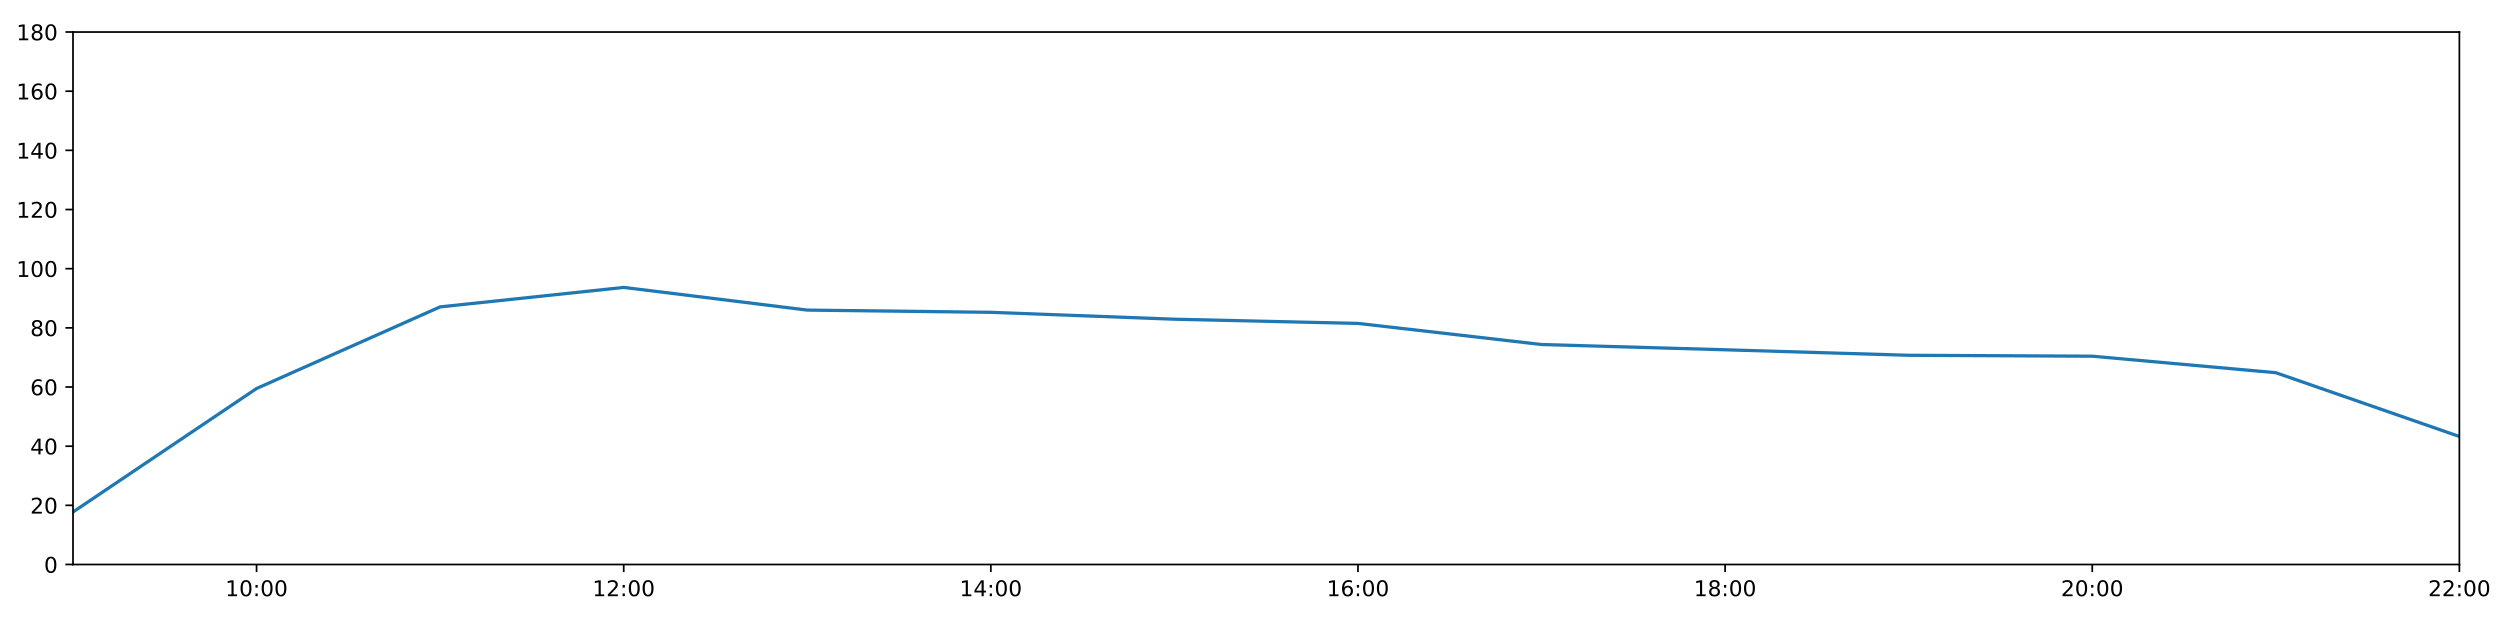
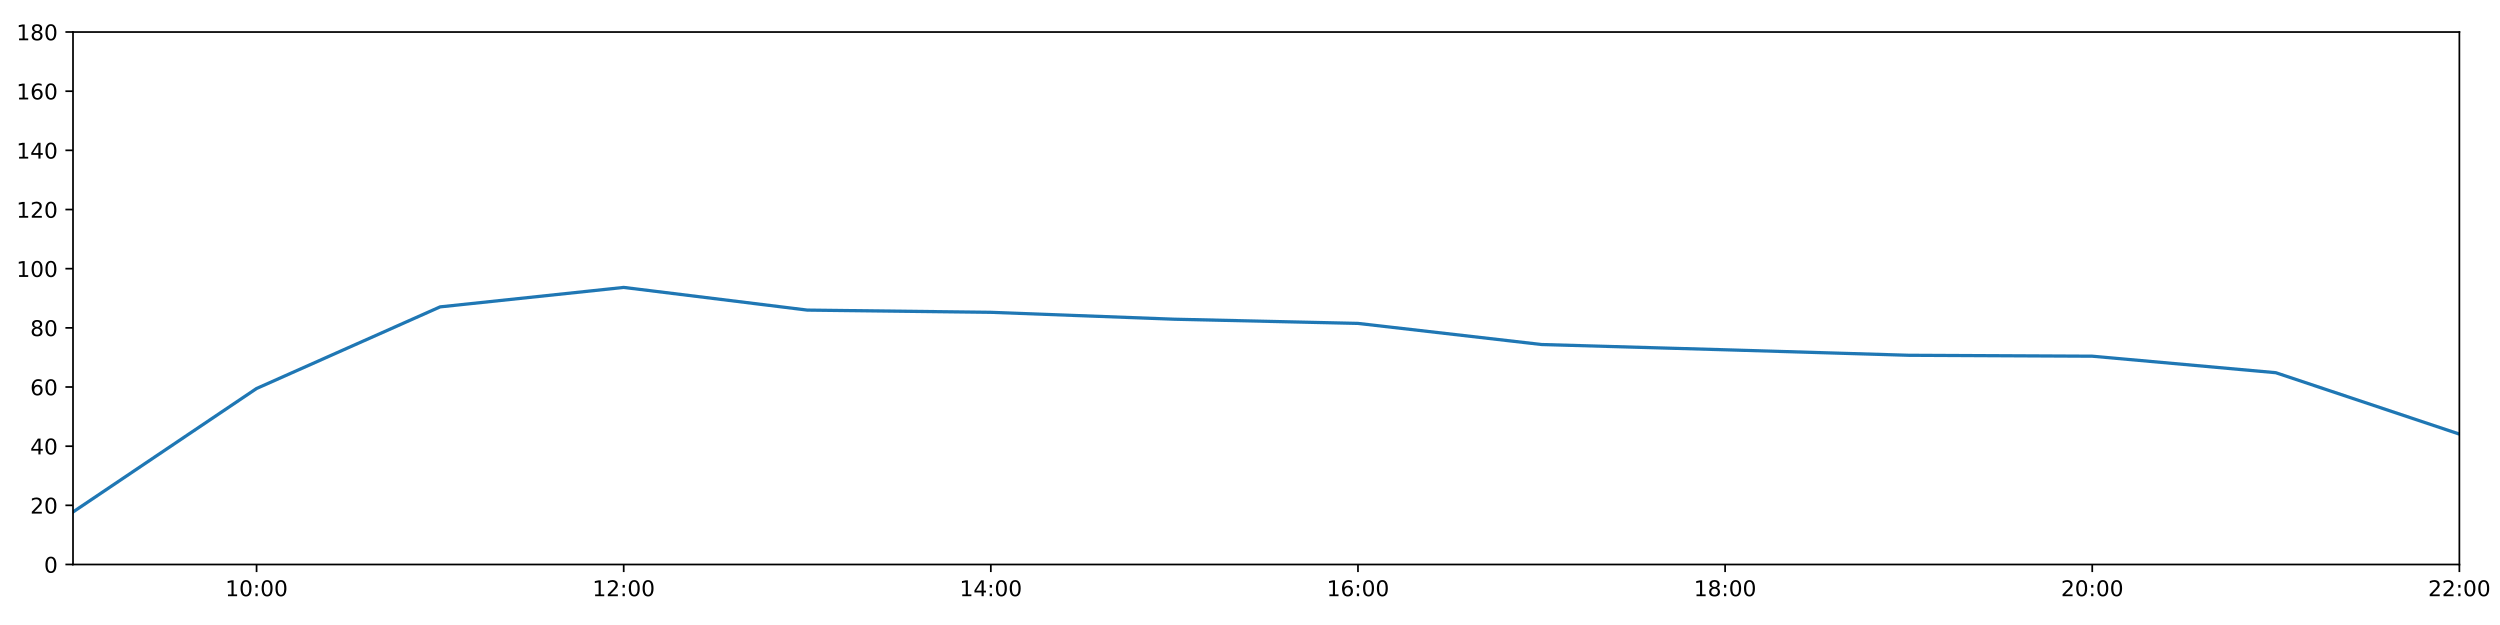
<svg xmlns="http://www.w3.org/2000/svg" xmlns:xlink="http://www.w3.org/1999/xlink" height="288pt" version="1.1" viewBox="0 0 1152 288" width="1152pt">
  <defs>
    <style type="text/css">
*{stroke-linecap:butt;stroke-linejoin:round;}
  </style>
  </defs>
  <g id="figure_1">
    <g id="patch_1">
      <path d="M 0 288  L 1152 288  L 1152 0  L 0 0  z " style="fill:#ffffff;" />
    </g>
    <g id="axes_1">
      <g id="patch_2">
        <path d="M 33.64 260.12  L 1133.28 260.12  L 1133.28 14.76  L 33.64 14.76  z " style="fill:#ffffff;" />
      </g>
      <g id="matplotlib.axis_1">
        <g id="xtick_1">
          <g id="line2d_1">
            <defs>
-               <path d="M 0 0  L 0 3.5  " id="mcda0a509e3" style="stroke:#000000;stroke-width:0.8;" />
-             </defs>
-             <g>
-               <use style="stroke:#000000;stroke-width:0.8;" x="118.228" xlink:href="#mcda0a509e3" y="260.12" />
+               <path d="M 0 0  L 0 3.5  " id="maff2915be7" style="stroke:#000000;stroke-width:0.8;" />
+             </defs>
+             <g>
+               <use style="stroke:#000000;stroke-width:0.8;" x="118.228" xlink:href="#maff2915be7" y="260.12" />
            </g>
          </g>
          <g id="text_1">
            <defs>
              <path d="M 12.406 8.297  L 28.516 8.297  L 28.516 63.922  L 10.984 60.406  L 10.984 69.391  L 28.422 72.906  L 38.281 72.906  L 38.281 8.297  L 54.391 8.297  L 54.391 0  L 12.406 0  z " id="DejaVuSans-49" />
              <path d="M 31.781 66.406  Q 24.172 66.406 20.328 58.906  Q 16.5 51.422 16.5 36.375  Q 16.5 21.391 20.328 13.891  Q 24.172 6.391 31.781 6.391  Q 39.453 6.391 43.281 13.891  Q 47.125 21.391 47.125 36.375  Q 47.125 51.422 43.281 58.906  Q 39.453 66.406 31.781 66.406  z M 31.781 74.219  Q 44.047 74.219 50.516 64.516  Q 56.984 54.828 56.984 36.375  Q 56.984 17.969 50.516 8.266  Q 44.047 -1.422 31.781 -1.422  Q 19.531 -1.422 13.062 8.266  Q 6.594 17.969 6.594 36.375  Q 6.594 54.828 13.062 64.516  Q 19.531 74.219 31.781 74.219  z " id="DejaVuSans-48" />
              <path d="M 11.719 12.406  L 22.016 12.406  L 22.016 0  L 11.719 0  z M 11.719 51.703  L 22.016 51.703  L 22.016 39.312  L 11.719 39.312  z " id="DejaVuSans-58" />
            </defs>
            <g transform="translate(103.8183 274.7184)scale(0.1 -0.1)">
              <use xlink:href="#DejaVuSans-49" />
              <use x="63.623" xlink:href="#DejaVuSans-48" />
              <use x="127.246" xlink:href="#DejaVuSans-58" />
              <use x="160.938" xlink:href="#DejaVuSans-48" />
              <use x="224.561" xlink:href="#DejaVuSans-48" />
            </g>
          </g>
        </g>
        <g id="xtick_2">
          <g id="line2d_2">
            <g>
-               <use style="stroke:#000000;stroke-width:0.8;" x="287.403" xlink:href="#mcda0a509e3" y="260.12" />
+               <use style="stroke:#000000;stroke-width:0.8;" x="287.403" xlink:href="#maff2915be7" y="260.12" />
            </g>
          </g>
          <g id="text_2">
            <defs>
              <path d="M 19.188 8.297  L 53.609 8.297  L 53.609 0  L 7.328 0  L 7.328 8.297  Q 12.938 14.109 22.625 23.891  Q 32.328 33.688 34.812 36.531  Q 39.547 41.844 41.422 45.531  Q 43.312 49.219 43.312 52.781  Q 43.312 58.594 39.234 62.25  Q 35.156 65.922 28.609 65.922  Q 23.969 65.922 18.812 64.312  Q 13.672 62.703 7.812 59.422  L 7.812 69.391  Q 13.766 71.781 18.938 73  Q 24.125 74.219 28.422 74.219  Q 39.75 74.219 46.484 68.547  Q 53.219 62.891 53.219 53.422  Q 53.219 48.922 51.531 44.891  Q 49.859 40.875 45.406 35.406  Q 44.188 33.984 37.641 27.219  Q 31.109 20.453 19.188 8.297  z " id="DejaVuSans-50" />
            </defs>
            <g transform="translate(272.9937 274.7184)scale(0.1 -0.1)">
              <use xlink:href="#DejaVuSans-49" />
              <use x="63.623" xlink:href="#DejaVuSans-50" />
              <use x="127.246" xlink:href="#DejaVuSans-58" />
              <use x="160.938" xlink:href="#DejaVuSans-48" />
              <use x="224.561" xlink:href="#DejaVuSans-48" />
            </g>
          </g>
        </g>
        <g id="xtick_3">
          <g id="line2d_3">
            <g>
-               <use style="stroke:#000000;stroke-width:0.8;" x="456.578" xlink:href="#mcda0a509e3" y="260.12" />
+               <use style="stroke:#000000;stroke-width:0.8;" x="456.578" xlink:href="#maff2915be7" y="260.12" />
            </g>
          </g>
          <g id="text_3">
            <defs>
              <path d="M 37.797 64.312  L 12.891 25.391  L 37.797 25.391  z M 35.203 72.906  L 47.609 72.906  L 47.609 25.391  L 58.016 25.391  L 58.016 17.188  L 47.609 17.188  L 47.609 0  L 37.797 0  L 37.797 17.188  L 4.891 17.188  L 4.891 26.703  z " id="DejaVuSans-52" />
            </defs>
            <g transform="translate(442.1691 274.7184)scale(0.1 -0.1)">
              <use xlink:href="#DejaVuSans-49" />
              <use x="63.623" xlink:href="#DejaVuSans-52" />
              <use x="127.246" xlink:href="#DejaVuSans-58" />
              <use x="160.938" xlink:href="#DejaVuSans-48" />
              <use x="224.561" xlink:href="#DejaVuSans-48" />
            </g>
          </g>
        </g>
        <g id="xtick_4">
          <g id="line2d_4">
            <g>
-               <use style="stroke:#000000;stroke-width:0.8;" x="625.754" xlink:href="#mcda0a509e3" y="260.12" />
+               <use style="stroke:#000000;stroke-width:0.8;" x="625.754" xlink:href="#maff2915be7" y="260.12" />
            </g>
          </g>
          <g id="text_4">
            <defs>
              <path d="M 33.016 40.375  Q 26.375 40.375 22.484 35.828  Q 18.609 31.297 18.609 23.391  Q 18.609 15.531 22.484 10.953  Q 26.375 6.391 33.016 6.391  Q 39.656 6.391 43.531 10.953  Q 47.406 15.531 47.406 23.391  Q 47.406 31.297 43.531 35.828  Q 39.656 40.375 33.016 40.375  z M 52.594 71.297  L 52.594 62.312  Q 48.875 64.062 45.094 64.984  Q 41.312 65.922 37.594 65.922  Q 27.828 65.922 22.672 59.328  Q 17.531 52.734 16.797 39.406  Q 19.672 43.656 24.016 45.922  Q 28.375 48.188 33.594 48.188  Q 44.578 48.188 50.953 41.516  Q 57.328 34.859 57.328 23.391  Q 57.328 12.156 50.688 5.359  Q 44.047 -1.422 33.016 -1.422  Q 20.359 -1.422 13.672 8.266  Q 6.984 17.969 6.984 36.375  Q 6.984 53.656 15.188 63.938  Q 23.391 74.219 37.203 74.219  Q 40.922 74.219 44.703 73.484  Q 48.484 72.75 52.594 71.297  z " id="DejaVuSans-54" />
            </defs>
            <g transform="translate(611.3445 274.7184)scale(0.1 -0.1)">
              <use xlink:href="#DejaVuSans-49" />
              <use x="63.623" xlink:href="#DejaVuSans-54" />
              <use x="127.246" xlink:href="#DejaVuSans-58" />
              <use x="160.938" xlink:href="#DejaVuSans-48" />
              <use x="224.561" xlink:href="#DejaVuSans-48" />
            </g>
          </g>
        </g>
        <g id="xtick_5">
          <g id="line2d_5">
            <g>
-               <use style="stroke:#000000;stroke-width:0.8;" x="794.929" xlink:href="#mcda0a509e3" y="260.12" />
+               <use style="stroke:#000000;stroke-width:0.8;" x="794.929" xlink:href="#maff2915be7" y="260.12" />
            </g>
          </g>
          <g id="text_5">
            <defs>
              <path d="M 31.781 34.625  Q 24.75 34.625 20.719 30.859  Q 16.703 27.094 16.703 20.516  Q 16.703 13.922 20.719 10.156  Q 24.75 6.391 31.781 6.391  Q 38.812 6.391 42.859 10.172  Q 46.922 13.969 46.922 20.516  Q 46.922 27.094 42.891 30.859  Q 38.875 34.625 31.781 34.625  z M 21.922 38.812  Q 15.578 40.375 12.031 44.719  Q 8.5 49.078 8.5 55.328  Q 8.5 64.062 14.719 69.141  Q 20.953 74.219 31.781 74.219  Q 42.672 74.219 48.875 69.141  Q 55.078 64.062 55.078 55.328  Q 55.078 49.078 51.531 44.719  Q 48 40.375 41.703 38.812  Q 48.828 37.156 52.797 32.312  Q 56.781 27.484 56.781 20.516  Q 56.781 9.906 50.312 4.234  Q 43.844 -1.422 31.781 -1.422  Q 19.734 -1.422 13.25 4.234  Q 6.781 9.906 6.781 20.516  Q 6.781 27.484 10.781 32.312  Q 14.797 37.156 21.922 38.812  z M 18.312 54.391  Q 18.312 48.734 21.844 45.562  Q 25.391 42.391 31.781 42.391  Q 38.141 42.391 41.719 45.562  Q 45.312 48.734 45.312 54.391  Q 45.312 60.062 41.719 63.234  Q 38.141 66.406 31.781 66.406  Q 25.391 66.406 21.844 63.234  Q 18.312 60.062 18.312 54.391  z " id="DejaVuSans-56" />
            </defs>
            <g transform="translate(780.5199 274.7184)scale(0.1 -0.1)">
              <use xlink:href="#DejaVuSans-49" />
              <use x="63.623" xlink:href="#DejaVuSans-56" />
              <use x="127.246" xlink:href="#DejaVuSans-58" />
              <use x="160.938" xlink:href="#DejaVuSans-48" />
              <use x="224.561" xlink:href="#DejaVuSans-48" />
            </g>
          </g>
        </g>
        <g id="xtick_6">
          <g id="line2d_6">
            <g>
-               <use style="stroke:#000000;stroke-width:0.8;" x="964.105" xlink:href="#mcda0a509e3" y="260.12" />
+               <use style="stroke:#000000;stroke-width:0.8;" x="964.105" xlink:href="#maff2915be7" y="260.12" />
            </g>
          </g>
          <g id="text_6">
            <g transform="translate(949.6952 274.7184)scale(0.1 -0.1)">
              <use xlink:href="#DejaVuSans-50" />
              <use x="63.623" xlink:href="#DejaVuSans-48" />
              <use x="127.246" xlink:href="#DejaVuSans-58" />
              <use x="160.938" xlink:href="#DejaVuSans-48" />
              <use x="224.561" xlink:href="#DejaVuSans-48" />
            </g>
          </g>
        </g>
        <g id="xtick_7">
          <g id="line2d_7">
            <g>
-               <use style="stroke:#000000;stroke-width:0.8;" x="1133.28" xlink:href="#mcda0a509e3" y="260.12" />
+               <use style="stroke:#000000;stroke-width:0.8;" x="1133.28" xlink:href="#maff2915be7" y="260.12" />
            </g>
          </g>
          <g id="text_7">
            <g transform="translate(1118.871 274.7184)scale(0.1 -0.1)">
              <use xlink:href="#DejaVuSans-50" />
              <use x="63.623" xlink:href="#DejaVuSans-50" />
              <use x="127.246" xlink:href="#DejaVuSans-58" />
              <use x="160.938" xlink:href="#DejaVuSans-48" />
              <use x="224.561" xlink:href="#DejaVuSans-48" />
            </g>
          </g>
        </g>
      </g>
      <g id="matplotlib.axis_2">
        <g id="ytick_1">
          <g id="line2d_8">
            <defs>
-               <path d="M 0 0  L -3.5 0  " id="m654141bfc0" style="stroke:#000000;stroke-width:0.8;" />
-             </defs>
-             <g>
-               <use style="stroke:#000000;stroke-width:0.8;" x="33.64" xlink:href="#m654141bfc0" y="260.12" />
+               <path d="M 0 0  L -3.5 0  " id="mf2f66087d5" style="stroke:#000000;stroke-width:0.8;" />
+             </defs>
+             <g>
+               <use style="stroke:#000000;stroke-width:0.8;" x="33.64" xlink:href="#mf2f66087d5" y="260.12" />
            </g>
          </g>
          <g id="text_8">
            <g transform="translate(20.2775 263.9192)scale(0.1 -0.1)">
              <use xlink:href="#DejaVuSans-48" />
            </g>
          </g>
        </g>
        <g id="ytick_2">
          <g id="line2d_9">
            <g>
-               <use style="stroke:#000000;stroke-width:0.8;" x="33.64" xlink:href="#m654141bfc0" y="232.858" />
+               <use style="stroke:#000000;stroke-width:0.8;" x="33.64" xlink:href="#mf2f66087d5" y="232.858" />
            </g>
          </g>
          <g id="text_9">
            <g transform="translate(13.915 236.657)scale(0.1 -0.1)">
              <use xlink:href="#DejaVuSans-50" />
              <use x="63.623" xlink:href="#DejaVuSans-48" />
            </g>
          </g>
        </g>
        <g id="ytick_3">
          <g id="line2d_10">
            <g>
-               <use style="stroke:#000000;stroke-width:0.8;" x="33.64" xlink:href="#m654141bfc0" y="205.596" />
+               <use style="stroke:#000000;stroke-width:0.8;" x="33.64" xlink:href="#mf2f66087d5" y="205.596" />
            </g>
          </g>
          <g id="text_10">
            <g transform="translate(13.915 209.3948)scale(0.1 -0.1)">
              <use xlink:href="#DejaVuSans-52" />
              <use x="63.623" xlink:href="#DejaVuSans-48" />
            </g>
          </g>
        </g>
        <g id="ytick_4">
          <g id="line2d_11">
            <g>
-               <use style="stroke:#000000;stroke-width:0.8;" x="33.64" xlink:href="#m654141bfc0" y="178.333" />
+               <use style="stroke:#000000;stroke-width:0.8;" x="33.64" xlink:href="#mf2f66087d5" y="178.333" />
            </g>
          </g>
          <g id="text_11">
            <g transform="translate(13.915 182.1326)scale(0.1 -0.1)">
              <use xlink:href="#DejaVuSans-54" />
              <use x="63.623" xlink:href="#DejaVuSans-48" />
            </g>
          </g>
        </g>
        <g id="ytick_5">
          <g id="line2d_12">
            <g>
-               <use style="stroke:#000000;stroke-width:0.8;" x="33.64" xlink:href="#m654141bfc0" y="151.071" />
+               <use style="stroke:#000000;stroke-width:0.8;" x="33.64" xlink:href="#mf2f66087d5" y="151.071" />
            </g>
          </g>
          <g id="text_12">
            <g transform="translate(13.915 154.8703)scale(0.1 -0.1)">
              <use xlink:href="#DejaVuSans-56" />
              <use x="63.623" xlink:href="#DejaVuSans-48" />
            </g>
          </g>
        </g>
        <g id="ytick_6">
          <g id="line2d_13">
            <g>
-               <use style="stroke:#000000;stroke-width:0.8;" x="33.64" xlink:href="#m654141bfc0" y="123.809" />
+               <use style="stroke:#000000;stroke-width:0.8;" x="33.64" xlink:href="#mf2f66087d5" y="123.809" />
            </g>
          </g>
          <g id="text_13">
            <g transform="translate(7.5525 127.6081)scale(0.1 -0.1)">
              <use xlink:href="#DejaVuSans-49" />
              <use x="63.623" xlink:href="#DejaVuSans-48" />
              <use x="127.246" xlink:href="#DejaVuSans-48" />
            </g>
          </g>
        </g>
        <g id="ytick_7">
          <g id="line2d_14">
            <g>
-               <use style="stroke:#000000;stroke-width:0.8;" x="33.64" xlink:href="#m654141bfc0" y="96.547" />
+               <use style="stroke:#000000;stroke-width:0.8;" x="33.64" xlink:href="#mf2f66087d5" y="96.547" />
            </g>
          </g>
          <g id="text_14">
            <g transform="translate(7.5525 100.3459)scale(0.1 -0.1)">
              <use xlink:href="#DejaVuSans-49" />
              <use x="63.623" xlink:href="#DejaVuSans-50" />
              <use x="127.246" xlink:href="#DejaVuSans-48" />
            </g>
          </g>
        </g>
        <g id="ytick_8">
          <g id="line2d_15">
            <g>
-               <use style="stroke:#000000;stroke-width:0.8;" x="33.64" xlink:href="#m654141bfc0" y="69.284" />
+               <use style="stroke:#000000;stroke-width:0.8;" x="33.64" xlink:href="#mf2f66087d5" y="69.284" />
            </g>
          </g>
          <g id="text_15">
            <g transform="translate(7.5525 73.08366)scale(0.1 -0.1)">
              <use xlink:href="#DejaVuSans-49" />
              <use x="63.623" xlink:href="#DejaVuSans-52" />
              <use x="127.246" xlink:href="#DejaVuSans-48" />
            </g>
          </g>
        </g>
        <g id="ytick_9">
          <g id="line2d_16">
            <g>
-               <use style="stroke:#000000;stroke-width:0.8;" x="33.64" xlink:href="#m654141bfc0" y="42.022" />
+               <use style="stroke:#000000;stroke-width:0.8;" x="33.64" xlink:href="#mf2f66087d5" y="42.022" />
            </g>
          </g>
          <g id="text_16">
            <g transform="translate(7.5525 45.82144)scale(0.1 -0.1)">
              <use xlink:href="#DejaVuSans-49" />
              <use x="63.623" xlink:href="#DejaVuSans-54" />
              <use x="127.246" xlink:href="#DejaVuSans-48" />
            </g>
          </g>
        </g>
        <g id="ytick_10">
          <g id="line2d_17">
            <g>
-               <use style="stroke:#000000;stroke-width:0.8;" x="33.64" xlink:href="#m654141bfc0" y="14.76" />
+               <use style="stroke:#000000;stroke-width:0.8;" x="33.64" xlink:href="#mf2f66087d5" y="14.76" />
            </g>
          </g>
          <g id="text_17">
            <g transform="translate(7.5525 18.55922)scale(0.1 -0.1)">
              <use xlink:href="#DejaVuSans-49" />
              <use x="63.623" xlink:href="#DejaVuSans-56" />
              <use x="127.246" xlink:href="#DejaVuSans-48" />
            </g>
          </g>
        </g>
      </g>
      <g id="line2d_18">
-         <path clip-path="url(#p6c7336c447)" d="M 33.64 235.925  L 118.228 179.015  L 202.815 141.405  L 287.403 132.442  L 371.991 142.892  L 456.578 143.915  L 541.166 147.095  L 625.754 149.026  L 710.342 158.754  L 794.929 161.181  L 879.517 163.711  L 964.105 164.134  L 1048.692 171.745  L 1133.28 201.134  " style="fill:none;stroke:#1f77b4;stroke-linecap:square;stroke-width:1.5;" />
+         <path clip-path="url(#p5c0548a4c2)" d="M 33.64 235.925  L 118.228 179.015  L 202.815 141.405  L 287.403 132.442  L 371.991 142.892  L 456.578 143.915  L 541.166 147.095  L 625.754 149.026  L 710.342 158.754  L 794.929 161.181  L 879.517 163.711  L 964.105 164.134  L 1048.692 171.745  L 1133.28 200.03  " style="fill:none;stroke:#1f77b4;stroke-linecap:square;stroke-width:1.5;" />
      </g>
      <g id="patch_3">
        <path d="M 33.64 260.12  L 33.64 14.76  " style="fill:none;stroke:#000000;stroke-linecap:square;stroke-linejoin:miter;stroke-width:0.8;" />
      </g>
      <g id="patch_4">
        <path d="M 1133.28 260.12  L 1133.28 14.76  " style="fill:none;stroke:#000000;stroke-linecap:square;stroke-linejoin:miter;stroke-width:0.8;" />
      </g>
      <g id="patch_5">
        <path d="M 33.64 260.12  L 1133.28 260.12  " style="fill:none;stroke:#000000;stroke-linecap:square;stroke-linejoin:miter;stroke-width:0.8;" />
      </g>
      <g id="patch_6">
        <path d="M 33.64 14.76  L 1133.28 14.76  " style="fill:none;stroke:#000000;stroke-linecap:square;stroke-linejoin:miter;stroke-width:0.8;" />
      </g>
    </g>
  </g>
  <defs>
-     <clipPath id="p6c7336c447">
+     <clipPath id="p5c0548a4c2">
      <rect height="245.36" width="1099.64" x="33.64" y="14.76" />
    </clipPath>
  </defs>
</svg>
